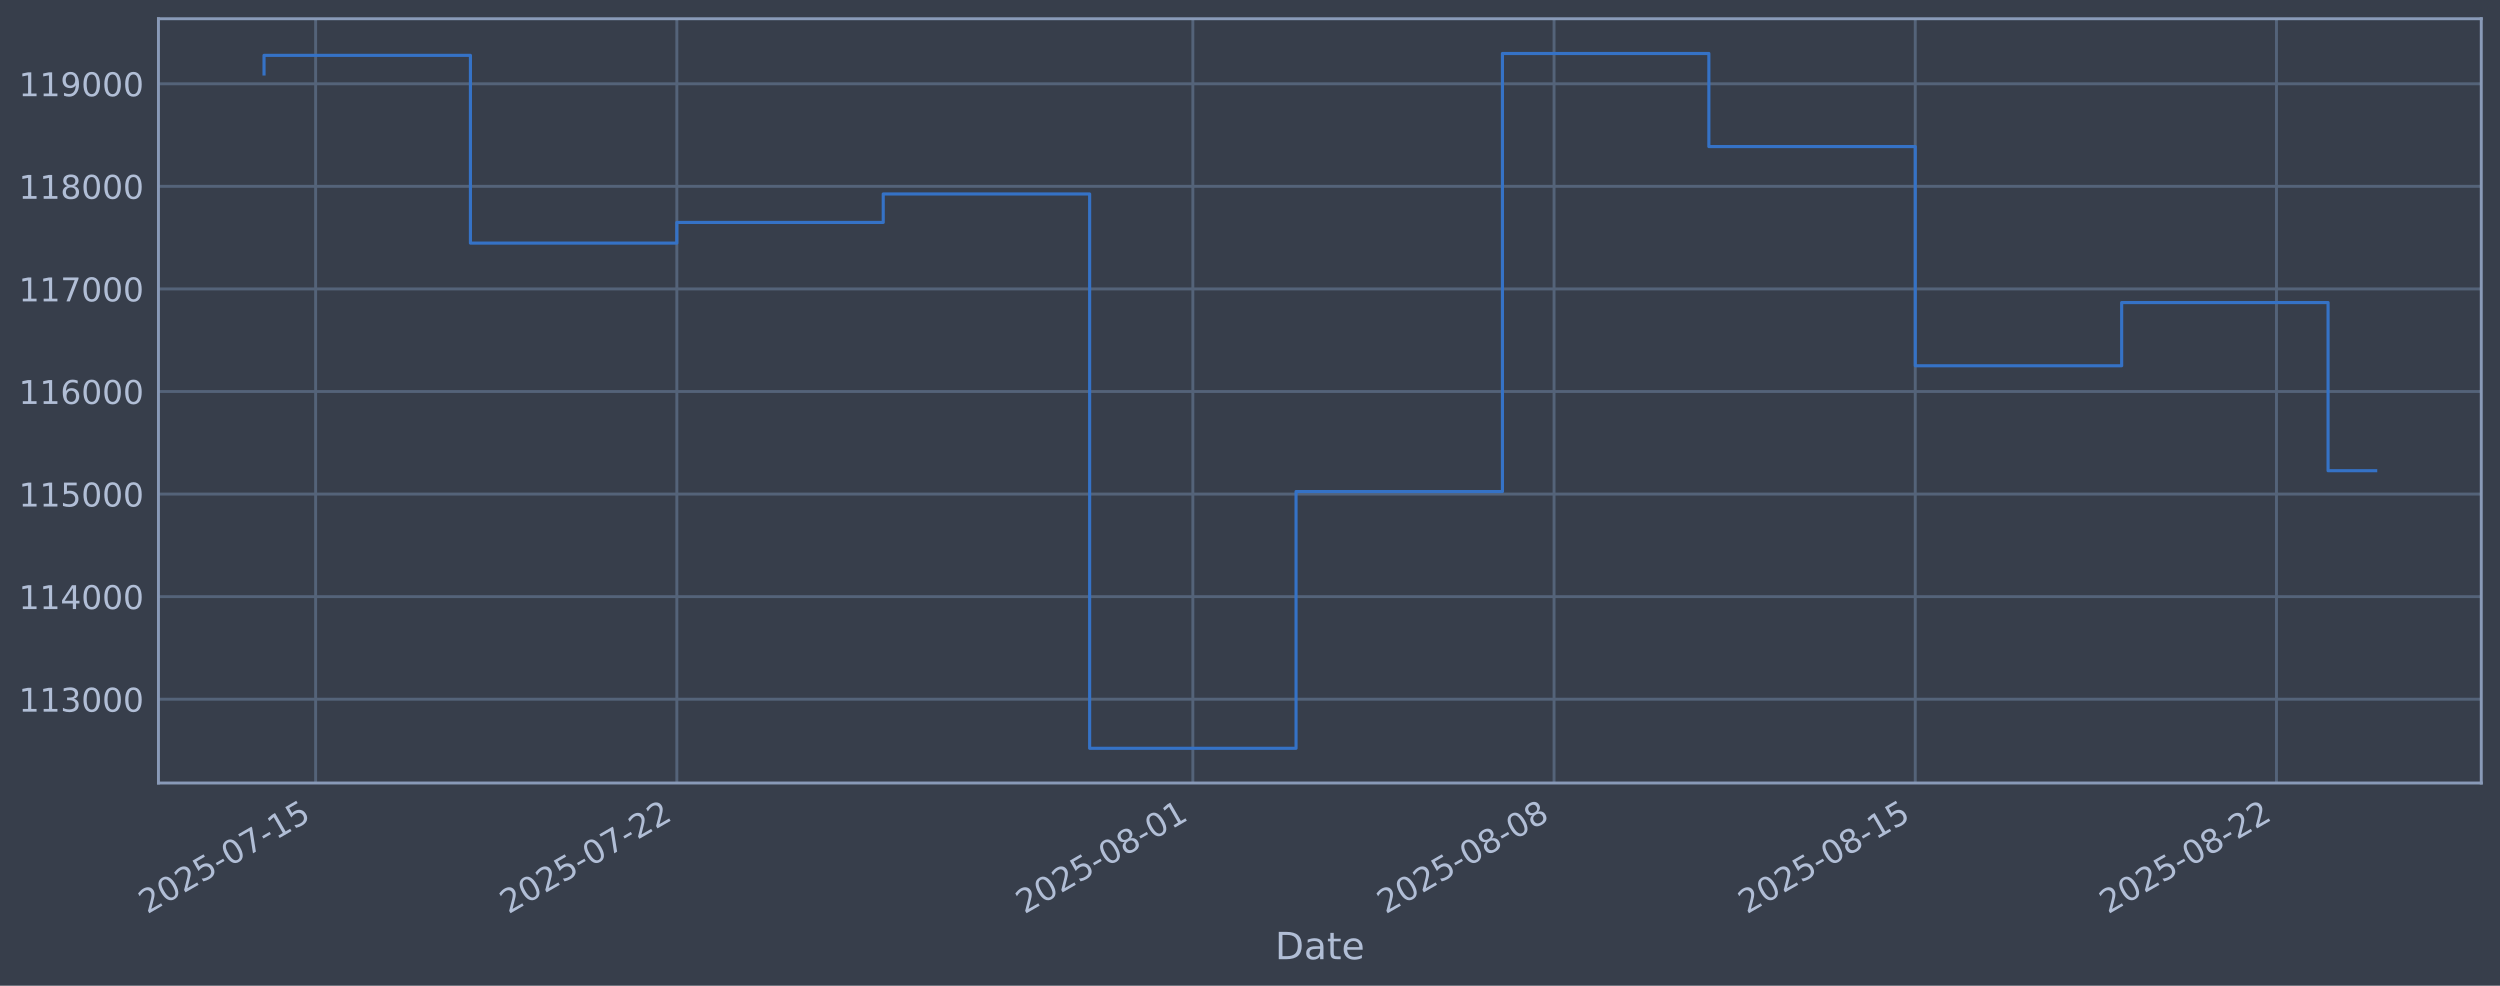
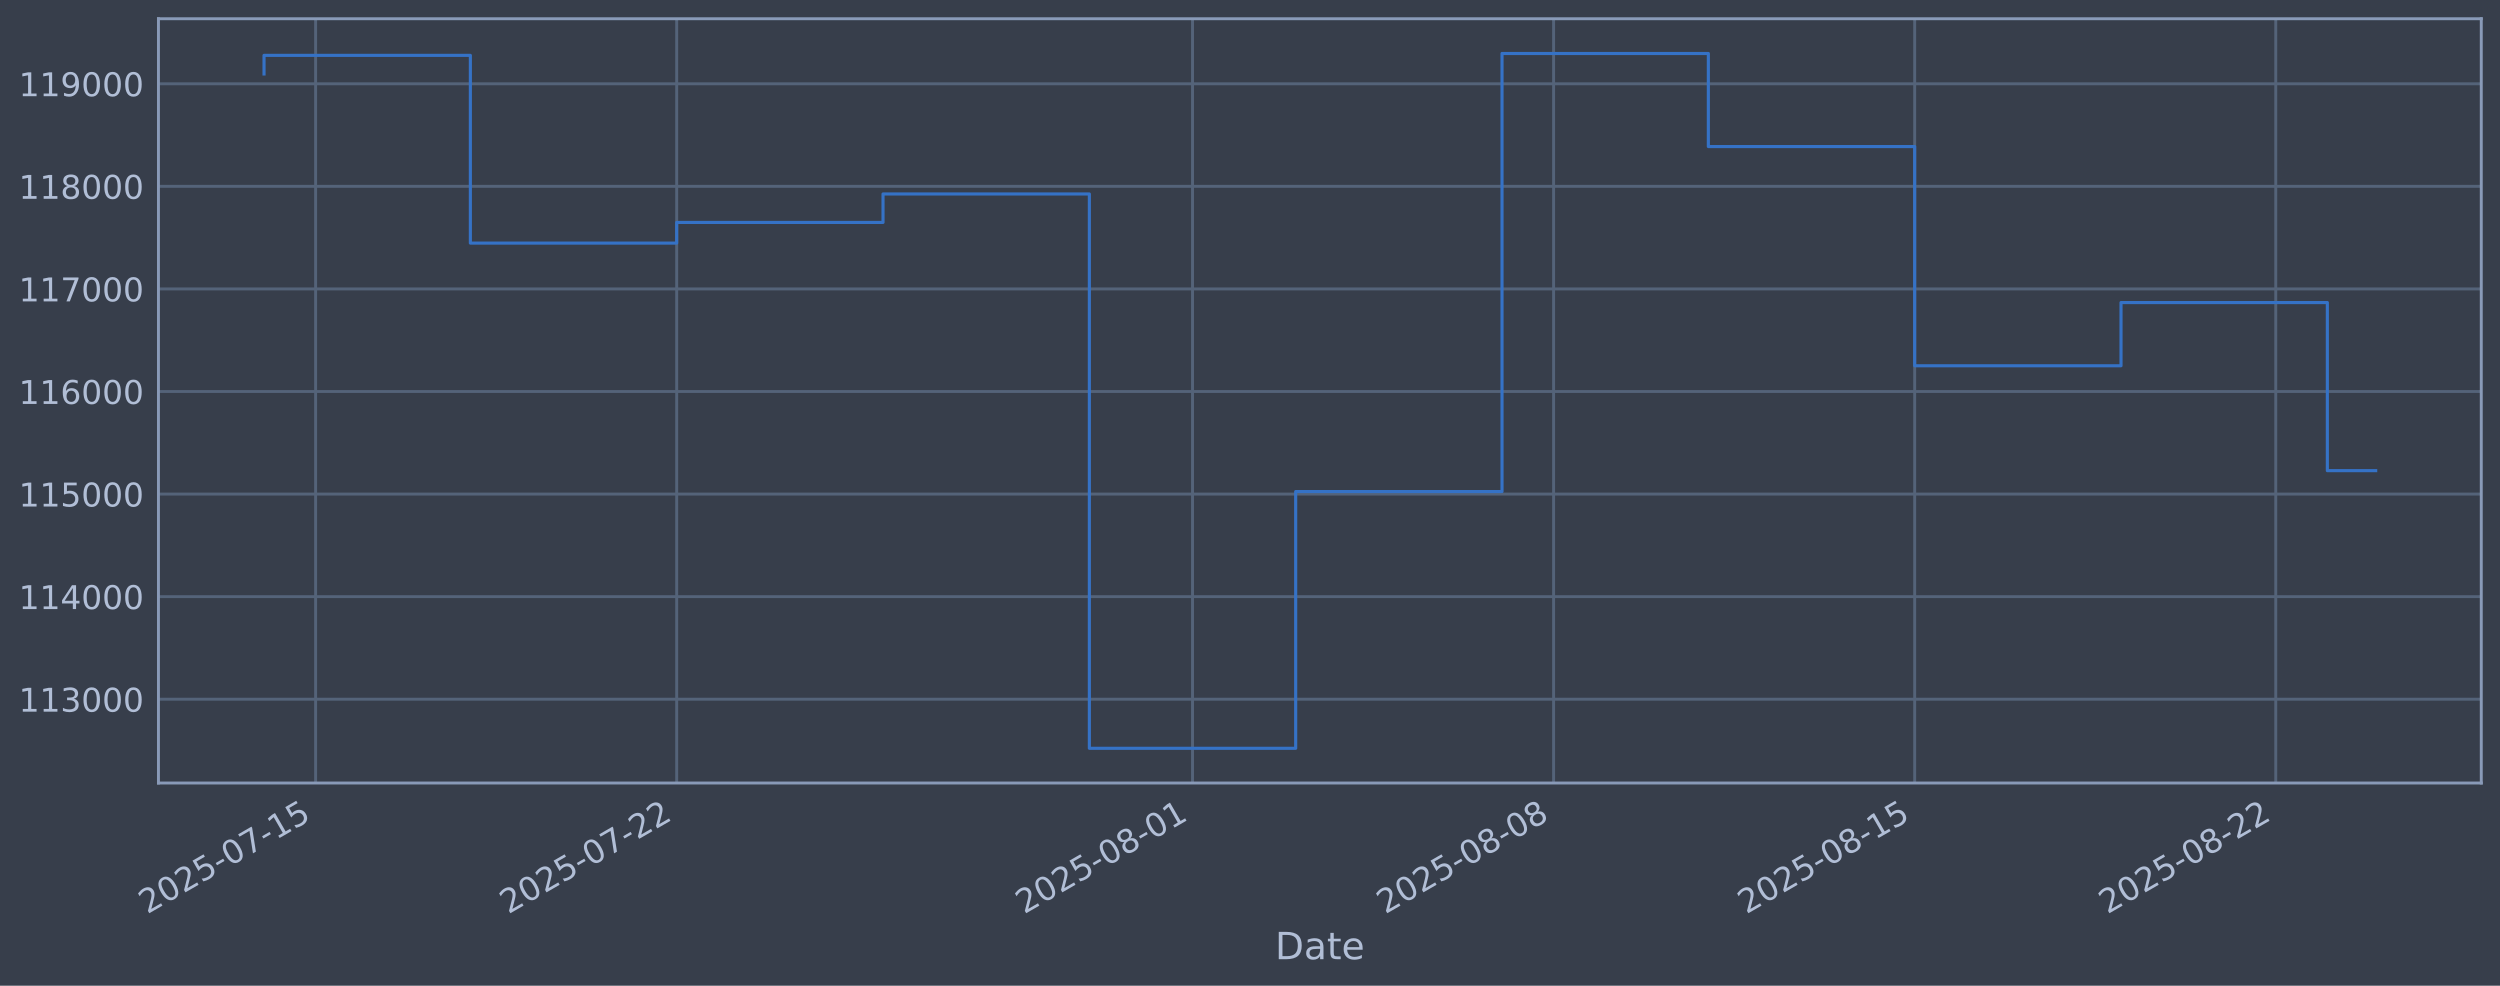
<svg xmlns="http://www.w3.org/2000/svg" xmlns:xlink="http://www.w3.org/1999/xlink" width="960.9pt" height="378.87pt" viewBox="0 0 960.9 378.87" version="1.1">
  <defs>
    <style type="text/css">*{stroke-linejoin: round; stroke-linecap: butt}</style>
  </defs>
  <g id="figure_1">
    <g id="patch_1">
      <path d="M 0 378.87  L 960.9 378.87  L 960.9 0  L 0 0  z " style="fill: #373e4b" />
    </g>
    <g id="axes_1">
      <g id="patch_2">
        <path d="M 60.901 300.96  L 953.701 300.96  L 953.701 7.2  L 60.901 7.2  z " style="fill: #373e4b" />
      </g>
      <g id="matplotlib.axis_1">
        <g id="xtick_1">
          <g id="line2d_1">
-             <path d="M 121.316 300.96  L 121.316 7.2  " clip-path="url(#p04b13bf7ad)" style="fill: none; stroke: #546379; stroke-width: 1.12; stroke-linecap: square" />
+             <path d="M 121.309 300.96  L 121.309 7.2  " clip-path="url(#p5d7f154981)" style="fill: none; stroke: #546379; stroke-width: 1.12; stroke-linecap: square" />
          </g>
          <g id="line2d_2" />
          <g id="text_1">
-             <g style="fill: #b1bed6" transform="translate(56.59012 351.4642) rotate(-30) scale(0.126 -0.126)">
+             <g style="fill: #b1bed6" transform="translate(56.58315 351.4642) rotate(-30) scale(0.126 -0.126)">
              <defs>
                <path id="DejaVuSans-32" d="M 1228 531  L 3431 531  L 3431 0  L 469 0  L 469 531  Q 828 903 1448 1529  Q 2069 2156 2228 2338  Q 2531 2678 2651 2914  Q 2772 3150 2772 3378  Q 2772 3750 2511 3984  Q 2250 4219 1831 4219  Q 1534 4219 1204 4116  Q 875 4013 500 3803  L 500 4441  Q 881 4594 1212 4672  Q 1544 4750 1819 4750  Q 2544 4750 2975 4387  Q 3406 4025 3406 3419  Q 3406 3131 3298 2873  Q 3191 2616 2906 2266  Q 2828 2175 2409 1742  Q 1991 1309 1228 531  z " transform="scale(0.015625)" />
                <path id="DejaVuSans-30" d="M 2034 4250  Q 1547 4250 1301 3770  Q 1056 3291 1056 2328  Q 1056 1369 1301 889  Q 1547 409 2034 409  Q 2525 409 2770 889  Q 3016 1369 3016 2328  Q 3016 3291 2770 3770  Q 2525 4250 2034 4250  z M 2034 4750  Q 2819 4750 3233 4129  Q 3647 3509 3647 2328  Q 3647 1150 3233 529  Q 2819 -91 2034 -91  Q 1250 -91 836 529  Q 422 1150 422 2328  Q 422 3509 836 4129  Q 1250 4750 2034 4750  z " transform="scale(0.015625)" />
                <path id="DejaVuSans-35" d="M 691 4666  L 3169 4666  L 3169 4134  L 1269 4134  L 1269 2991  Q 1406 3038 1543 3061  Q 1681 3084 1819 3084  Q 2600 3084 3056 2656  Q 3513 2228 3513 1497  Q 3513 744 3044 326  Q 2575 -91 1722 -91  Q 1428 -91 1123 -41  Q 819 9 494 109  L 494 744  Q 775 591 1075 516  Q 1375 441 1709 441  Q 2250 441 2565 725  Q 2881 1009 2881 1497  Q 2881 1984 2565 2268  Q 2250 2553 1709 2553  Q 1456 2553 1204 2497  Q 953 2441 691 2322  L 691 4666  z " transform="scale(0.015625)" />
                <path id="DejaVuSans-2d" d="M 313 2009  L 1997 2009  L 1997 1497  L 313 1497  L 313 2009  z " transform="scale(0.015625)" />
                <path id="DejaVuSans-37" d="M 525 4666  L 3525 4666  L 3525 4397  L 1831 0  L 1172 0  L 2766 4134  L 525 4134  L 525 4666  z " transform="scale(0.015625)" />
                <path id="DejaVuSans-31" d="M 794 531  L 1825 531  L 1825 4091  L 703 3866  L 703 4441  L 1819 4666  L 2450 4666  L 2450 531  L 3481 531  L 3481 0  L 794 0  L 794 531  z " transform="scale(0.015625)" />
              </defs>
              <use xlink:href="#DejaVuSans-32" />
              <use xlink:href="#DejaVuSans-30" transform="translate(63.62305 0)" />
              <use xlink:href="#DejaVuSans-32" transform="translate(127.2461 0)" />
              <use xlink:href="#DejaVuSans-35" transform="translate(190.8691 0)" />
              <use xlink:href="#DejaVuSans-2d" transform="translate(254.4922 0)" />
              <use xlink:href="#DejaVuSans-30" transform="translate(290.5762 0)" />
              <use xlink:href="#DejaVuSans-37" transform="translate(354.1992 0)" />
              <use xlink:href="#DejaVuSans-2d" transform="translate(417.8223 0)" />
              <use xlink:href="#DejaVuSans-31" transform="translate(453.9062 0)" />
              <use xlink:href="#DejaVuSans-35" transform="translate(517.5293 0)" />
            </g>
          </g>
        </g>
        <g id="xtick_2">
          <g id="line2d_3">
-             <path d="M 260.149 300.96  L 260.149 7.2  " clip-path="url(#p04b13bf7ad)" style="fill: none; stroke: #546379; stroke-width: 1.12; stroke-linecap: square" />
+             <path d="M 260.093 300.96  L 260.093 7.2  " clip-path="url(#p5d7f154981)" style="fill: none; stroke: #546379; stroke-width: 1.12; stroke-linecap: square" />
          </g>
          <g id="line2d_4" />
          <g id="text_2">
-             <g style="fill: #b1bed6" transform="translate(195.4233 351.4642) rotate(-30) scale(0.126 -0.126)">
+             <g style="fill: #b1bed6" transform="translate(195.3676 351.4642) rotate(-30) scale(0.126 -0.126)">
              <use xlink:href="#DejaVuSans-32" />
              <use xlink:href="#DejaVuSans-30" transform="translate(63.62305 0)" />
              <use xlink:href="#DejaVuSans-32" transform="translate(127.2461 0)" />
              <use xlink:href="#DejaVuSans-35" transform="translate(190.8691 0)" />
              <use xlink:href="#DejaVuSans-2d" transform="translate(254.4922 0)" />
              <use xlink:href="#DejaVuSans-30" transform="translate(290.5762 0)" />
              <use xlink:href="#DejaVuSans-37" transform="translate(354.1992 0)" />
              <use xlink:href="#DejaVuSans-2d" transform="translate(417.8223 0)" />
              <use xlink:href="#DejaVuSans-32" transform="translate(453.9062 0)" />
              <use xlink:href="#DejaVuSans-32" transform="translate(517.5293 0)" />
            </g>
          </g>
        </g>
        <g id="xtick_3">
          <g id="line2d_5">
-             <path d="M 458.482 300.96  L 458.482 7.2  " clip-path="url(#p04b13bf7ad)" style="fill: none; stroke: #546379; stroke-width: 1.12; stroke-linecap: square" />
+             <path d="M 458.356 300.96  L 458.356 7.2  " clip-path="url(#p5d7f154981)" style="fill: none; stroke: #546379; stroke-width: 1.12; stroke-linecap: square" />
          </g>
          <g id="line2d_6" />
          <g id="text_3">
-             <g style="fill: #b1bed6" transform="translate(393.7565 351.4642) rotate(-30) scale(0.126 -0.126)">
+             <g style="fill: #b1bed6" transform="translate(393.631 351.4642) rotate(-30) scale(0.126 -0.126)">
              <defs>
                <path id="DejaVuSans-38" d="M 2034 2216  Q 1584 2216 1326 1975  Q 1069 1734 1069 1313  Q 1069 891 1326 650  Q 1584 409 2034 409  Q 2484 409 2743 651  Q 3003 894 3003 1313  Q 3003 1734 2745 1975  Q 2488 2216 2034 2216  z M 1403 2484  Q 997 2584 770 2862  Q 544 3141 544 3541  Q 544 4100 942 4425  Q 1341 4750 2034 4750  Q 2731 4750 3128 4425  Q 3525 4100 3525 3541  Q 3525 3141 3298 2862  Q 3072 2584 2669 2484  Q 3125 2378 3379 2068  Q 3634 1759 3634 1313  Q 3634 634 3220 271  Q 2806 -91 2034 -91  Q 1263 -91 848 271  Q 434 634 434 1313  Q 434 1759 690 2068  Q 947 2378 1403 2484  z M 1172 3481  Q 1172 3119 1398 2916  Q 1625 2713 2034 2713  Q 2441 2713 2670 2916  Q 2900 3119 2900 3481  Q 2900 3844 2670 4047  Q 2441 4250 2034 4250  Q 1625 4250 1398 4047  Q 1172 3844 1172 3481  z " transform="scale(0.015625)" />
              </defs>
              <use xlink:href="#DejaVuSans-32" />
              <use xlink:href="#DejaVuSans-30" transform="translate(63.62305 0)" />
              <use xlink:href="#DejaVuSans-32" transform="translate(127.2461 0)" />
              <use xlink:href="#DejaVuSans-35" transform="translate(190.8691 0)" />
              <use xlink:href="#DejaVuSans-2d" transform="translate(254.4922 0)" />
              <use xlink:href="#DejaVuSans-30" transform="translate(290.5762 0)" />
              <use xlink:href="#DejaVuSans-38" transform="translate(354.1992 0)" />
              <use xlink:href="#DejaVuSans-2d" transform="translate(417.8223 0)" />
              <use xlink:href="#DejaVuSans-30" transform="translate(453.9062 0)" />
              <use xlink:href="#DejaVuSans-31" transform="translate(517.5293 0)" />
            </g>
          </g>
        </g>
        <g id="xtick_4">
          <g id="line2d_7">
-             <path d="M 597.315 300.96  L 597.315 7.2  " clip-path="url(#p04b13bf7ad)" style="fill: none; stroke: #546379; stroke-width: 1.12; stroke-linecap: square" />
+             <path d="M 597.141 300.96  L 597.141 7.2  " clip-path="url(#p5d7f154981)" style="fill: none; stroke: #546379; stroke-width: 1.12; stroke-linecap: square" />
          </g>
          <g id="line2d_8" />
          <g id="text_4">
-             <g style="fill: #b1bed6" transform="translate(532.5897 351.4642) rotate(-30) scale(0.126 -0.126)">
+             <g style="fill: #b1bed6" transform="translate(532.4154 351.4642) rotate(-30) scale(0.126 -0.126)">
              <use xlink:href="#DejaVuSans-32" />
              <use xlink:href="#DejaVuSans-30" transform="translate(63.62305 0)" />
              <use xlink:href="#DejaVuSans-32" transform="translate(127.2461 0)" />
              <use xlink:href="#DejaVuSans-35" transform="translate(190.8691 0)" />
              <use xlink:href="#DejaVuSans-2d" transform="translate(254.4922 0)" />
              <use xlink:href="#DejaVuSans-30" transform="translate(290.5762 0)" />
              <use xlink:href="#DejaVuSans-38" transform="translate(354.1992 0)" />
              <use xlink:href="#DejaVuSans-2d" transform="translate(417.8223 0)" />
              <use xlink:href="#DejaVuSans-30" transform="translate(453.9062 0)" />
              <use xlink:href="#DejaVuSans-38" transform="translate(517.5293 0)" />
            </g>
          </g>
        </g>
        <g id="xtick_5">
          <g id="line2d_9">
-             <path d="M 736.148 300.96  L 736.148 7.2  " clip-path="url(#p04b13bf7ad)" style="fill: none; stroke: #546379; stroke-width: 1.12; stroke-linecap: square" />
+             <path d="M 735.925 300.96  L 735.925 7.2  " clip-path="url(#p5d7f154981)" style="fill: none; stroke: #546379; stroke-width: 1.12; stroke-linecap: square" />
          </g>
          <g id="line2d_10" />
          <g id="text_5">
-             <g style="fill: #b1bed6" transform="translate(671.4228 351.4642) rotate(-30) scale(0.126 -0.126)">
+             <g style="fill: #b1bed6" transform="translate(671.1998 351.4642) rotate(-30) scale(0.126 -0.126)">
              <use xlink:href="#DejaVuSans-32" />
              <use xlink:href="#DejaVuSans-30" transform="translate(63.62305 0)" />
              <use xlink:href="#DejaVuSans-32" transform="translate(127.2461 0)" />
              <use xlink:href="#DejaVuSans-35" transform="translate(190.8691 0)" />
              <use xlink:href="#DejaVuSans-2d" transform="translate(254.4922 0)" />
              <use xlink:href="#DejaVuSans-30" transform="translate(290.5762 0)" />
              <use xlink:href="#DejaVuSans-38" transform="translate(354.1992 0)" />
              <use xlink:href="#DejaVuSans-2d" transform="translate(417.8223 0)" />
              <use xlink:href="#DejaVuSans-31" transform="translate(453.9062 0)" />
              <use xlink:href="#DejaVuSans-35" transform="translate(517.5293 0)" />
            </g>
          </g>
        </g>
        <g id="xtick_6">
          <g id="line2d_11">
-             <path d="M 874.982 300.96  L 874.982 7.2  " clip-path="url(#p04b13bf7ad)" style="fill: none; stroke: #546379; stroke-width: 1.12; stroke-linecap: square" />
+             <path d="M 874.71 300.96  L 874.71 7.2  " clip-path="url(#p5d7f154981)" style="fill: none; stroke: #546379; stroke-width: 1.12; stroke-linecap: square" />
          </g>
          <g id="line2d_12" />
          <g id="text_6">
-             <g style="fill: #b1bed6" transform="translate(810.256 351.4642) rotate(-30) scale(0.126 -0.126)">
+             <g style="fill: #b1bed6" transform="translate(809.9842 351.4642) rotate(-30) scale(0.126 -0.126)">
              <use xlink:href="#DejaVuSans-32" />
              <use xlink:href="#DejaVuSans-30" transform="translate(63.62305 0)" />
              <use xlink:href="#DejaVuSans-32" transform="translate(127.2461 0)" />
              <use xlink:href="#DejaVuSans-35" transform="translate(190.8691 0)" />
              <use xlink:href="#DejaVuSans-2d" transform="translate(254.4922 0)" />
              <use xlink:href="#DejaVuSans-30" transform="translate(290.5762 0)" />
              <use xlink:href="#DejaVuSans-38" transform="translate(354.1992 0)" />
              <use xlink:href="#DejaVuSans-2d" transform="translate(417.8223 0)" />
              <use xlink:href="#DejaVuSans-32" transform="translate(453.9062 0)" />
              <use xlink:href="#DejaVuSans-32" transform="translate(517.5293 0)" />
            </g>
          </g>
        </g>
        <g id="text_7">
          <g style="fill: #b1bed6" transform="translate(490.0914 368.6753) scale(0.144 -0.144)">
            <defs>
              <path id="DejaVuSans-44" d="M 1259 4147  L 1259 519  L 2022 519  Q 2988 519 3436 956  Q 3884 1394 3884 2338  Q 3884 3275 3436 3711  Q 2988 4147 2022 4147  L 1259 4147  z M 628 4666  L 1925 4666  Q 3281 4666 3915 4102  Q 4550 3538 4550 2338  Q 4550 1131 3912 565  Q 3275 0 1925 0  L 628 0  L 628 4666  z " transform="scale(0.015625)" />
              <path id="DejaVuSans-61" d="M 2194 1759  Q 1497 1759 1228 1600  Q 959 1441 959 1056  Q 959 750 1161 570  Q 1363 391 1709 391  Q 2188 391 2477 730  Q 2766 1069 2766 1631  L 2766 1759  L 2194 1759  z M 3341 1997  L 3341 0  L 2766 0  L 2766 531  Q 2569 213 2275 61  Q 1981 -91 1556 -91  Q 1019 -91 701 211  Q 384 513 384 1019  Q 384 1609 779 1909  Q 1175 2209 1959 2209  L 2766 2209  L 2766 2266  Q 2766 2663 2505 2880  Q 2244 3097 1772 3097  Q 1472 3097 1187 3025  Q 903 2953 641 2809  L 641 3341  Q 956 3463 1253 3523  Q 1550 3584 1831 3584  Q 2591 3584 2966 3190  Q 3341 2797 3341 1997  z " transform="scale(0.015625)" />
              <path id="DejaVuSans-74" d="M 1172 4494  L 1172 3500  L 2356 3500  L 2356 3053  L 1172 3053  L 1172 1153  Q 1172 725 1289 603  Q 1406 481 1766 481  L 2356 481  L 2356 0  L 1766 0  Q 1100 0 847 248  Q 594 497 594 1153  L 594 3053  L 172 3053  L 172 3500  L 594 3500  L 594 4494  L 1172 4494  z " transform="scale(0.015625)" />
              <path id="DejaVuSans-65" d="M 3597 1894  L 3597 1613  L 953 1613  Q 991 1019 1311 708  Q 1631 397 2203 397  Q 2534 397 2845 478  Q 3156 559 3463 722  L 3463 178  Q 3153 47 2828 -22  Q 2503 -91 2169 -91  Q 1331 -91 842 396  Q 353 884 353 1716  Q 353 2575 817 3079  Q 1281 3584 2069 3584  Q 2775 3584 3186 3129  Q 3597 2675 3597 1894  z M 3022 2063  Q 3016 2534 2758 2815  Q 2500 3097 2075 3097  Q 1594 3097 1305 2825  Q 1016 2553 972 2059  L 3022 2063  z " transform="scale(0.015625)" />
            </defs>
            <use xlink:href="#DejaVuSans-44" />
            <use xlink:href="#DejaVuSans-61" transform="translate(77.00195 0)" />
            <use xlink:href="#DejaVuSans-74" transform="translate(138.2812 0)" />
            <use xlink:href="#DejaVuSans-65" transform="translate(177.4902 0)" />
          </g>
        </g>
      </g>
      <g id="matplotlib.axis_2">
        <g id="ytick_1">
          <g id="line2d_13">
-             <path d="M 60.901 268.75  L 953.701 268.75  " clip-path="url(#p04b13bf7ad)" style="fill: none; stroke: #546379; stroke-width: 1.12; stroke-linecap: square" />
+             <path d="M 60.901 268.75  L 953.701 268.75  " clip-path="url(#p5d7f154981)" style="fill: none; stroke: #546379; stroke-width: 1.12; stroke-linecap: square" />
          </g>
          <g id="line2d_14" />
          <g id="text_8">
            <g style="fill: #b1bed6" transform="translate(7.2 273.5373) scale(0.126 -0.126)">
              <defs>
                <path id="DejaVuSans-33" d="M 2597 2516  Q 3050 2419 3304 2112  Q 3559 1806 3559 1356  Q 3559 666 3084 287  Q 2609 -91 1734 -91  Q 1441 -91 1130 -33  Q 819 25 488 141  L 488 750  Q 750 597 1062 519  Q 1375 441 1716 441  Q 2309 441 2620 675  Q 2931 909 2931 1356  Q 2931 1769 2642 2001  Q 2353 2234 1838 2234  L 1294 2234  L 1294 2753  L 1863 2753  Q 2328 2753 2575 2939  Q 2822 3125 2822 3475  Q 2822 3834 2567 4026  Q 2313 4219 1838 4219  Q 1578 4219 1281 4162  Q 984 4106 628 3988  L 628 4550  Q 988 4650 1302 4700  Q 1616 4750 1894 4750  Q 2613 4750 3031 4423  Q 3450 4097 3450 3541  Q 3450 3153 3228 2886  Q 3006 2619 2597 2516  z " transform="scale(0.015625)" />
              </defs>
              <use xlink:href="#DejaVuSans-31" />
              <use xlink:href="#DejaVuSans-31" transform="translate(63.62305 0)" />
              <use xlink:href="#DejaVuSans-33" transform="translate(127.2461 0)" />
              <use xlink:href="#DejaVuSans-30" transform="translate(190.8691 0)" />
              <use xlink:href="#DejaVuSans-30" transform="translate(254.4922 0)" />
              <use xlink:href="#DejaVuSans-30" transform="translate(318.1152 0)" />
            </g>
          </g>
        </g>
        <g id="ytick_2">
          <g id="line2d_15">
-             <path d="M 60.901 229.325  L 953.701 229.325  " clip-path="url(#p04b13bf7ad)" style="fill: none; stroke: #546379; stroke-width: 1.12; stroke-linecap: square" />
+             <path d="M 60.901 229.325  L 953.701 229.325  " clip-path="url(#p5d7f154981)" style="fill: none; stroke: #546379; stroke-width: 1.12; stroke-linecap: square" />
          </g>
          <g id="line2d_16" />
          <g id="text_9">
            <g style="fill: #b1bed6" transform="translate(7.2 234.1122) scale(0.126 -0.126)">
              <defs>
                <path id="DejaVuSans-34" d="M 2419 4116  L 825 1625  L 2419 1625  L 2419 4116  z M 2253 4666  L 3047 4666  L 3047 1625  L 3713 1625  L 3713 1100  L 3047 1100  L 3047 0  L 2419 0  L 2419 1100  L 313 1100  L 313 1709  L 2253 4666  z " transform="scale(0.015625)" />
              </defs>
              <use xlink:href="#DejaVuSans-31" />
              <use xlink:href="#DejaVuSans-31" transform="translate(63.62305 0)" />
              <use xlink:href="#DejaVuSans-34" transform="translate(127.2461 0)" />
              <use xlink:href="#DejaVuSans-30" transform="translate(190.8691 0)" />
              <use xlink:href="#DejaVuSans-30" transform="translate(254.4922 0)" />
              <use xlink:href="#DejaVuSans-30" transform="translate(318.1152 0)" />
            </g>
          </g>
        </g>
        <g id="ytick_3">
          <g id="line2d_17">
-             <path d="M 60.901 189.9  L 953.701 189.9  " clip-path="url(#p04b13bf7ad)" style="fill: none; stroke: #546379; stroke-width: 1.12; stroke-linecap: square" />
+             <path d="M 60.901 189.9  L 953.701 189.9  " clip-path="url(#p5d7f154981)" style="fill: none; stroke: #546379; stroke-width: 1.12; stroke-linecap: square" />
          </g>
          <g id="line2d_18" />
          <g id="text_10">
            <g style="fill: #b1bed6" transform="translate(7.2 194.6871) scale(0.126 -0.126)">
              <use xlink:href="#DejaVuSans-31" />
              <use xlink:href="#DejaVuSans-31" transform="translate(63.62305 0)" />
              <use xlink:href="#DejaVuSans-35" transform="translate(127.2461 0)" />
              <use xlink:href="#DejaVuSans-30" transform="translate(190.8691 0)" />
              <use xlink:href="#DejaVuSans-30" transform="translate(254.4922 0)" />
              <use xlink:href="#DejaVuSans-30" transform="translate(318.1152 0)" />
            </g>
          </g>
        </g>
        <g id="ytick_4">
          <g id="line2d_19">
-             <path d="M 60.901 150.475  L 953.701 150.475  " clip-path="url(#p04b13bf7ad)" style="fill: none; stroke: #546379; stroke-width: 1.12; stroke-linecap: square" />
+             <path d="M 60.901 150.475  L 953.701 150.475  " clip-path="url(#p5d7f154981)" style="fill: none; stroke: #546379; stroke-width: 1.12; stroke-linecap: square" />
          </g>
          <g id="line2d_20" />
          <g id="text_11">
            <g style="fill: #b1bed6" transform="translate(7.2 155.262) scale(0.126 -0.126)">
              <defs>
                <path id="DejaVuSans-36" d="M 2113 2584  Q 1688 2584 1439 2293  Q 1191 2003 1191 1497  Q 1191 994 1439 701  Q 1688 409 2113 409  Q 2538 409 2786 701  Q 3034 994 3034 1497  Q 3034 2003 2786 2293  Q 2538 2584 2113 2584  z M 3366 4563  L 3366 3988  Q 3128 4100 2886 4159  Q 2644 4219 2406 4219  Q 1781 4219 1451 3797  Q 1122 3375 1075 2522  Q 1259 2794 1537 2939  Q 1816 3084 2150 3084  Q 2853 3084 3261 2657  Q 3669 2231 3669 1497  Q 3669 778 3244 343  Q 2819 -91 2113 -91  Q 1303 -91 875 529  Q 447 1150 447 2328  Q 447 3434 972 4092  Q 1497 4750 2381 4750  Q 2619 4750 2861 4703  Q 3103 4656 3366 4563  z " transform="scale(0.015625)" />
              </defs>
              <use xlink:href="#DejaVuSans-31" />
              <use xlink:href="#DejaVuSans-31" transform="translate(63.62305 0)" />
              <use xlink:href="#DejaVuSans-36" transform="translate(127.2461 0)" />
              <use xlink:href="#DejaVuSans-30" transform="translate(190.8691 0)" />
              <use xlink:href="#DejaVuSans-30" transform="translate(254.4922 0)" />
              <use xlink:href="#DejaVuSans-30" transform="translate(318.1152 0)" />
            </g>
          </g>
        </g>
        <g id="ytick_5">
          <g id="line2d_21">
-             <path d="M 60.901 111.05  L 953.701 111.05  " clip-path="url(#p04b13bf7ad)" style="fill: none; stroke: #546379; stroke-width: 1.12; stroke-linecap: square" />
+             <path d="M 60.901 111.05  L 953.701 111.05  " clip-path="url(#p5d7f154981)" style="fill: none; stroke: #546379; stroke-width: 1.12; stroke-linecap: square" />
          </g>
          <g id="line2d_22" />
          <g id="text_12">
            <g style="fill: #b1bed6" transform="translate(7.2 115.8369) scale(0.126 -0.126)">
              <use xlink:href="#DejaVuSans-31" />
              <use xlink:href="#DejaVuSans-31" transform="translate(63.62305 0)" />
              <use xlink:href="#DejaVuSans-37" transform="translate(127.2461 0)" />
              <use xlink:href="#DejaVuSans-30" transform="translate(190.8691 0)" />
              <use xlink:href="#DejaVuSans-30" transform="translate(254.4922 0)" />
              <use xlink:href="#DejaVuSans-30" transform="translate(318.1152 0)" />
            </g>
          </g>
        </g>
        <g id="ytick_6">
          <g id="line2d_23">
-             <path d="M 60.901 71.625  L 953.701 71.625  " clip-path="url(#p04b13bf7ad)" style="fill: none; stroke: #546379; stroke-width: 1.12; stroke-linecap: square" />
+             <path d="M 60.901 71.625  L 953.701 71.625  " clip-path="url(#p5d7f154981)" style="fill: none; stroke: #546379; stroke-width: 1.12; stroke-linecap: square" />
          </g>
          <g id="line2d_24" />
          <g id="text_13">
            <g style="fill: #b1bed6" transform="translate(7.2 76.4118) scale(0.126 -0.126)">
              <use xlink:href="#DejaVuSans-31" />
              <use xlink:href="#DejaVuSans-31" transform="translate(63.62305 0)" />
              <use xlink:href="#DejaVuSans-38" transform="translate(127.2461 0)" />
              <use xlink:href="#DejaVuSans-30" transform="translate(190.8691 0)" />
              <use xlink:href="#DejaVuSans-30" transform="translate(254.4922 0)" />
              <use xlink:href="#DejaVuSans-30" transform="translate(318.1152 0)" />
            </g>
          </g>
        </g>
        <g id="ytick_7">
          <g id="line2d_25">
-             <path d="M 60.901 32.2  L 953.701 32.2  " clip-path="url(#p04b13bf7ad)" style="fill: none; stroke: #546379; stroke-width: 1.12; stroke-linecap: square" />
+             <path d="M 60.901 32.2  L 953.701 32.2  " clip-path="url(#p5d7f154981)" style="fill: none; stroke: #546379; stroke-width: 1.12; stroke-linecap: square" />
          </g>
          <g id="line2d_26" />
          <g id="text_14">
            <g style="fill: #b1bed6" transform="translate(7.2 36.9867) scale(0.126 -0.126)">
              <defs>
                <path id="DejaVuSans-39" d="M 703 97  L 703 672  Q 941 559 1184 500  Q 1428 441 1663 441  Q 2288 441 2617 861  Q 2947 1281 2994 2138  Q 2813 1869 2534 1725  Q 2256 1581 1919 1581  Q 1219 1581 811 2004  Q 403 2428 403 3163  Q 403 3881 828 4315  Q 1253 4750 1959 4750  Q 2769 4750 3195 4129  Q 3622 3509 3622 2328  Q 3622 1225 3098 567  Q 2575 -91 1691 -91  Q 1453 -91 1209 -44  Q 966 3 703 97  z M 1959 2075  Q 2384 2075 2632 2365  Q 2881 2656 2881 3163  Q 2881 3666 2632 3958  Q 2384 4250 1959 4250  Q 1534 4250 1286 3958  Q 1038 3666 1038 3163  Q 1038 2656 1286 2365  Q 1534 2075 1959 2075  z " transform="scale(0.015625)" />
              </defs>
              <use xlink:href="#DejaVuSans-31" />
              <use xlink:href="#DejaVuSans-31" transform="translate(63.62305 0)" />
              <use xlink:href="#DejaVuSans-39" transform="translate(127.2461 0)" />
              <use xlink:href="#DejaVuSans-30" transform="translate(190.8691 0)" />
              <use xlink:href="#DejaVuSans-30" transform="translate(254.4922 0)" />
              <use xlink:href="#DejaVuSans-30" transform="translate(318.1152 0)" />
            </g>
          </g>
        </g>
      </g>
      <g id="line2d_27">
-         <path d="M 101.482 28.439  L 101.482 21.285  L 180.816 21.285  L 180.816 93.435  L 260.149 93.435  L 260.149 85.489  L 339.482 85.489  L 339.482 74.56  L 418.815 74.56  L 418.815 287.607  L 498.149 287.607  L 498.149 188.936  L 577.482 188.936  L 577.482 20.553  L 656.815 20.553  L 656.815 56.332  L 736.148 56.332  L 736.148 140.575  L 815.482 140.575  L 815.482 116.295  L 894.815 116.295  L 894.815 180.92  L 913.119 180.92  " clip-path="url(#p04b13bf7ad)" style="fill: none; stroke: #3572c6; stroke-width: 1.2; stroke-linecap: square" />
+         <path d="M 101.482 28.439  L 101.482 21.285  L 180.788 21.285  L 180.788 93.435  L 260.093 93.435  L 260.093 85.489  L 339.398 85.489  L 339.398 74.56  L 418.704 74.56  L 418.704 287.607  L 498.009 287.607  L 498.009 188.936  L 577.315 188.936  L 577.315 20.553  L 656.62 20.553  L 656.62 56.332  L 735.925 56.332  L 735.925 140.575  L 815.231 140.575  L 815.231 116.295  L 894.536 116.295  L 894.536 180.898  L 913.119 180.898  " clip-path="url(#p5d7f154981)" style="fill: none; stroke: #3572c6; stroke-width: 1.2; stroke-linecap: square" />
      </g>
      <g id="patch_3">
        <path d="M 60.901 300.96  L 60.901 7.2  " style="fill: none; stroke: #899ab8; stroke-width: 1.12; stroke-linejoin: miter; stroke-linecap: square" />
      </g>
      <g id="patch_4">
        <path d="M 953.701 300.96  L 953.701 7.2  " style="fill: none; stroke: #899ab8; stroke-width: 1.12; stroke-linejoin: miter; stroke-linecap: square" />
      </g>
      <g id="patch_5">
        <path d="M 60.901 300.96  L 953.701 300.96  " style="fill: none; stroke: #899ab8; stroke-width: 1.12; stroke-linejoin: miter; stroke-linecap: square" />
      </g>
      <g id="patch_6">
        <path d="M 60.901 7.2  L 953.701 7.2  " style="fill: none; stroke: #899ab8; stroke-width: 1.12; stroke-linejoin: miter; stroke-linecap: square" />
      </g>
    </g>
  </g>
  <defs>
-     <clipPath id="p04b13bf7ad">
+     <clipPath id="p5d7f154981">
      <rect x="60.901" y="7.2" width="892.8" height="293.76" />
    </clipPath>
  </defs>
</svg>
